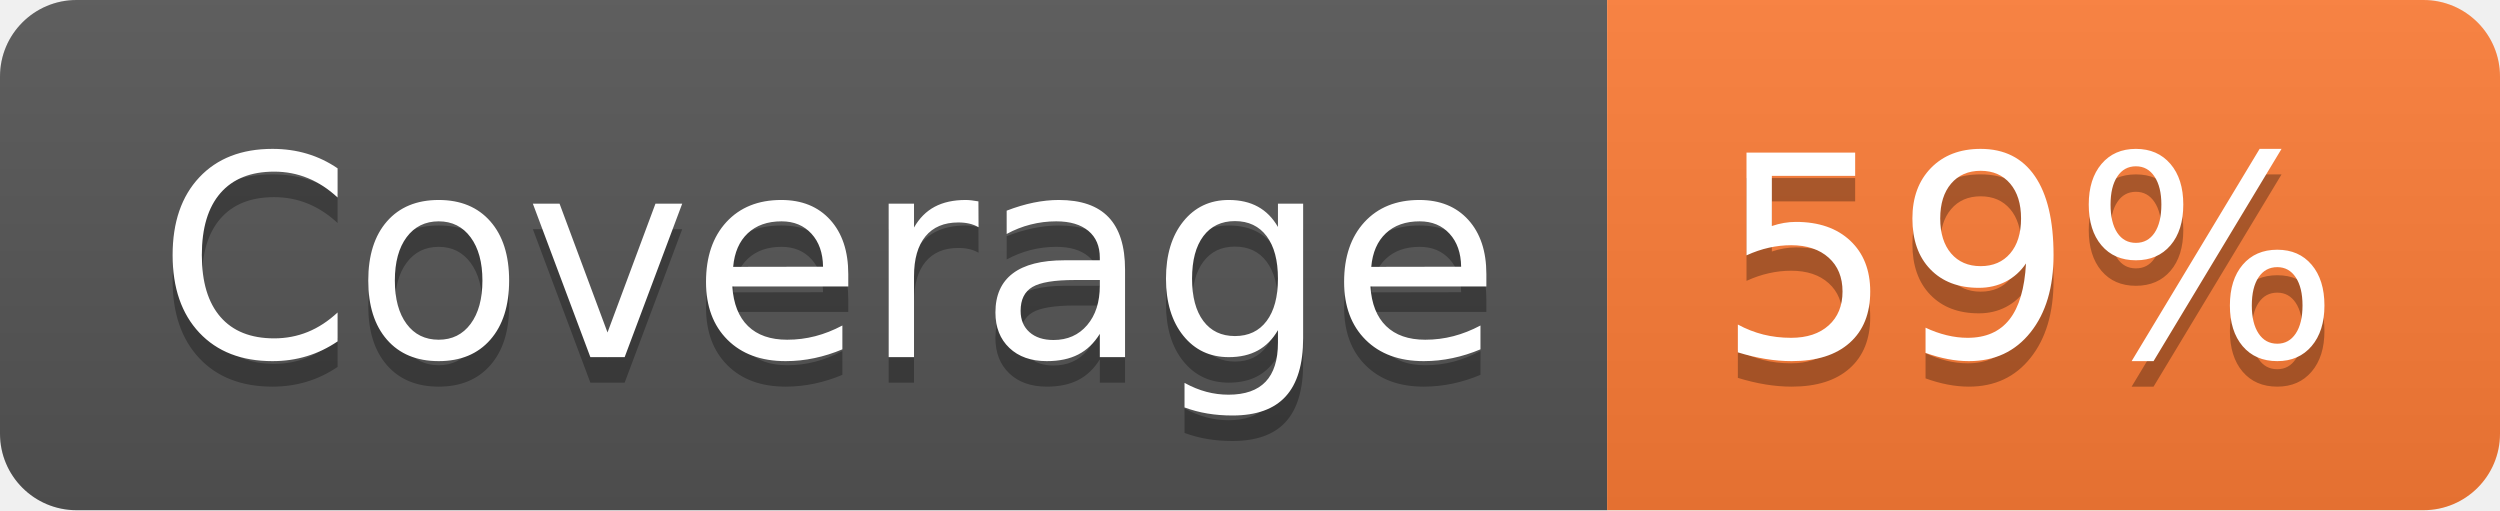
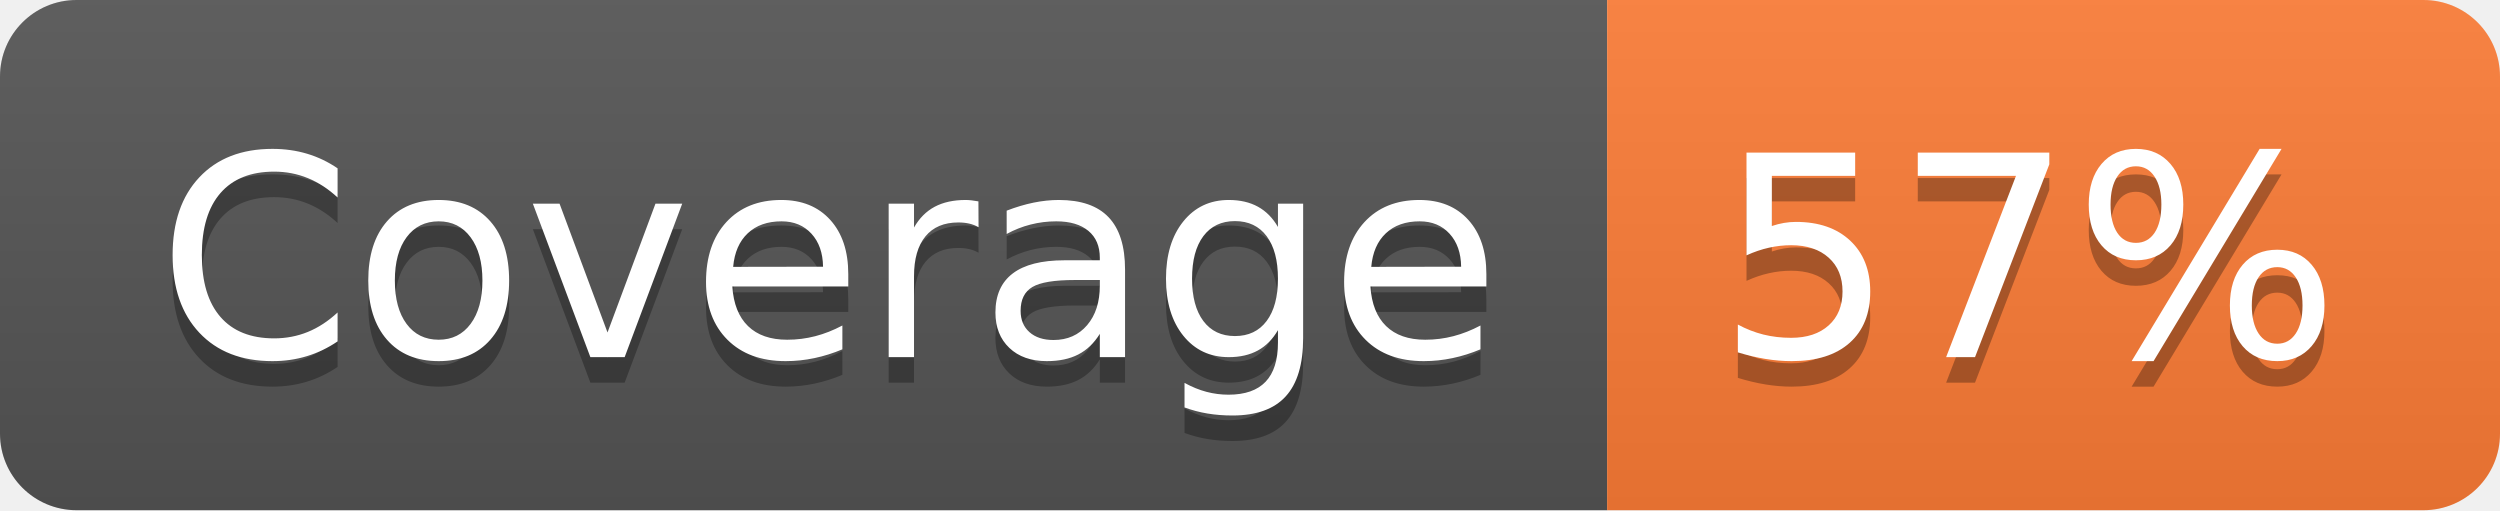
- <svg xmlns="http://www.w3.org/2000/svg" width="98" height="20" role="img" aria-label="Coverage: 59%">
+ <svg xmlns="http://www.w3.org/2000/svg" width="98" height="20" role="img" aria-label="Coverage: 57%">
  <linearGradient id="s" x2="0" y2="100%">
    <stop offset="0" stop-color="#bbb" stop-opacity=".1" />
    <stop offset="1" stop-opacity=".1" />
  </linearGradient>
  <clipPath id="r">
    <rect width="98" height="20" rx="3" fill="#fff" />
  </clipPath>
  <g clip-path="url(#r)">
    <rect width="63" height="20" fill="#555" />
    <rect x="63" width="35" height="20" fill="#fe7d37" />
    <rect width="98" height="20" fill="url(#s)" />
  </g>
  <g fill="#fff" text-anchor="middle" font-family="Verdana,Geneva,DejaVu Sans,sans-serif" text-rendering="geometricPrecision" font-size="110">
    <text aria-hidden="true" x="325" y="150" fill="#010101" fill-opacity=".3" transform="scale(.1)" textLength="530">Coverage</text>
    <text x="325" y="140" transform="scale(.1)" fill="#fff" textLength="530">Coverage</text>
-     <text aria-hidden="true" x="795" y="150" fill="#010101" fill-opacity=".3" transform="scale(.1)" textLength="250">59%</text>
-     <text x="795" y="140" transform="scale(.1)" fill="#fff" textLength="250">59%</text>
+     <text aria-hidden="true" x="795" y="150" fill="#010101" fill-opacity=".3" transform="scale(.1)" textLength="250">57%</text>
+     <text x="795" y="140" transform="scale(.1)" fill="#fff" textLength="250">57%</text>
  </g>
</svg>
